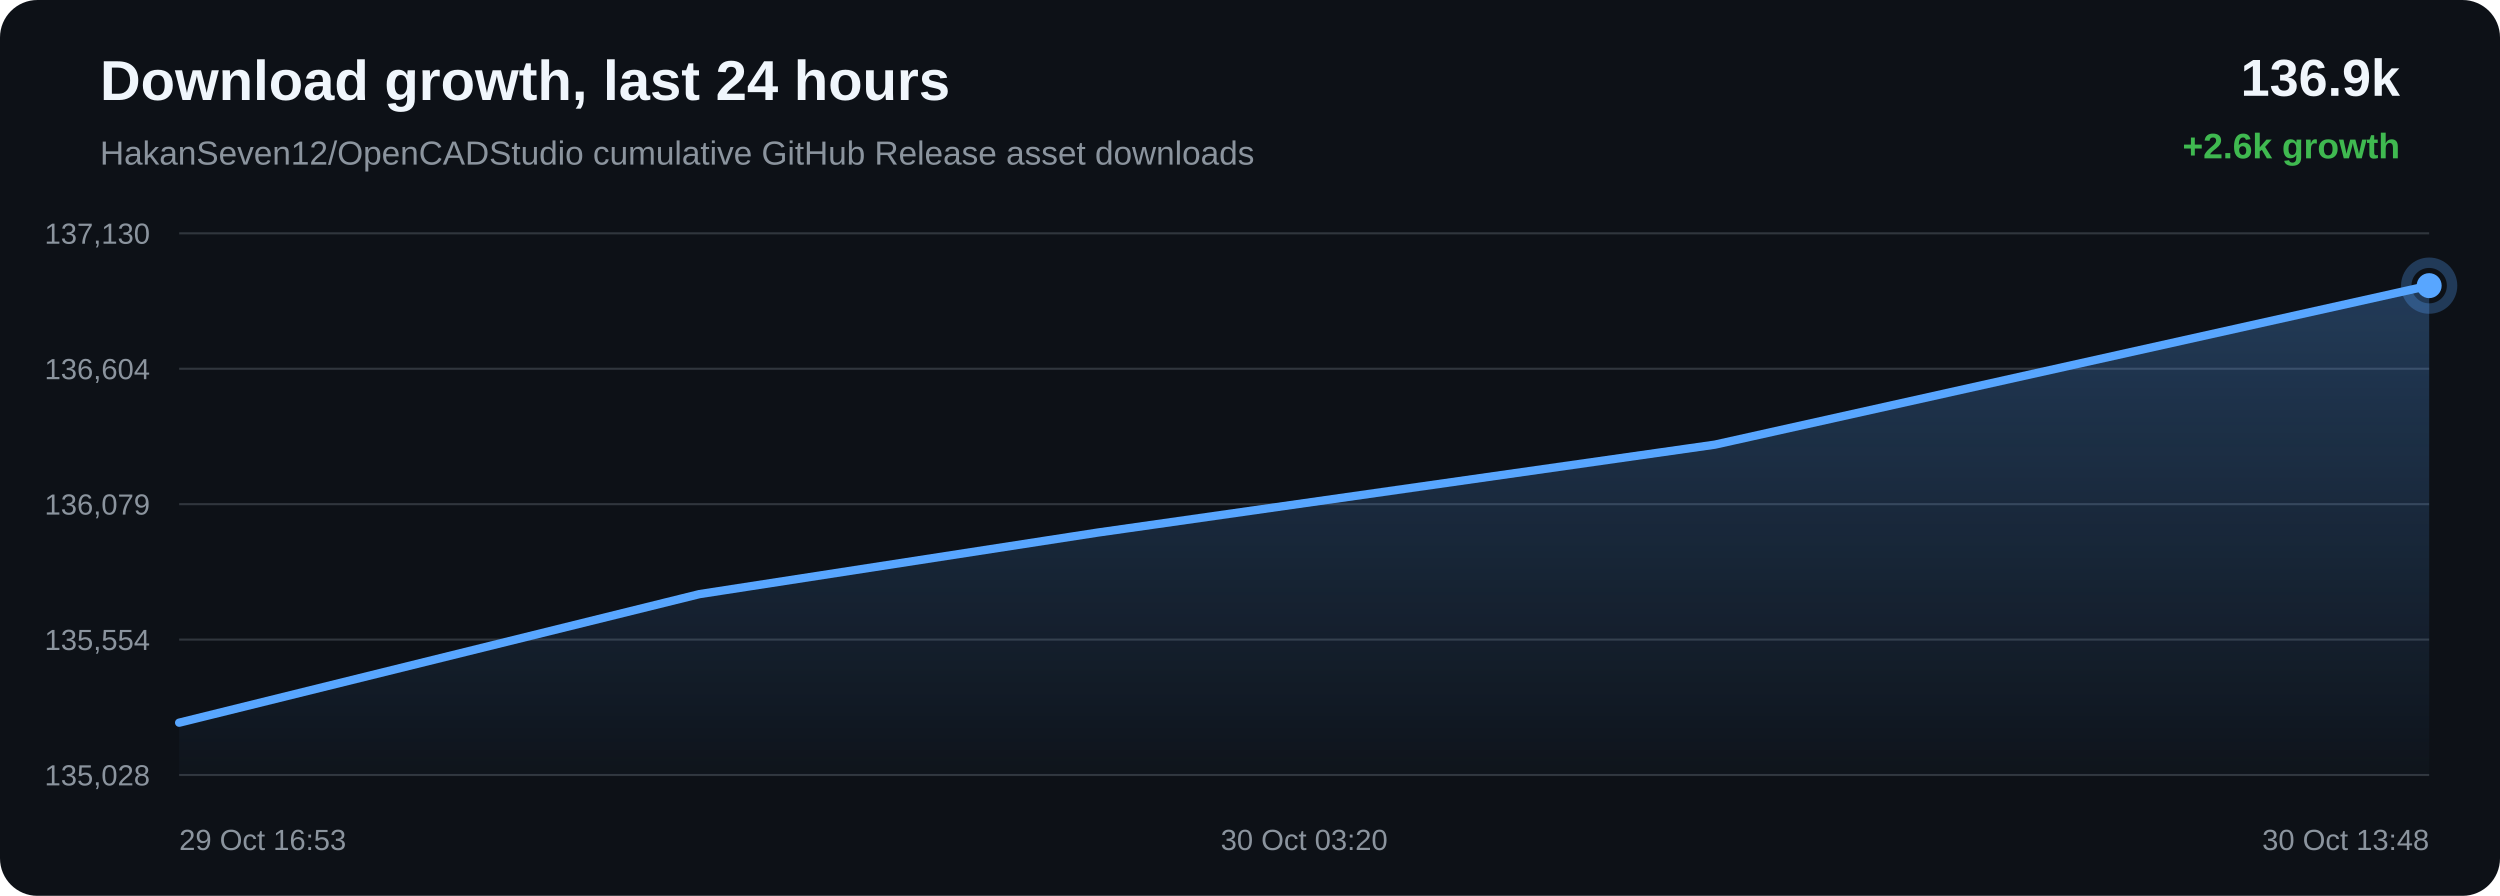
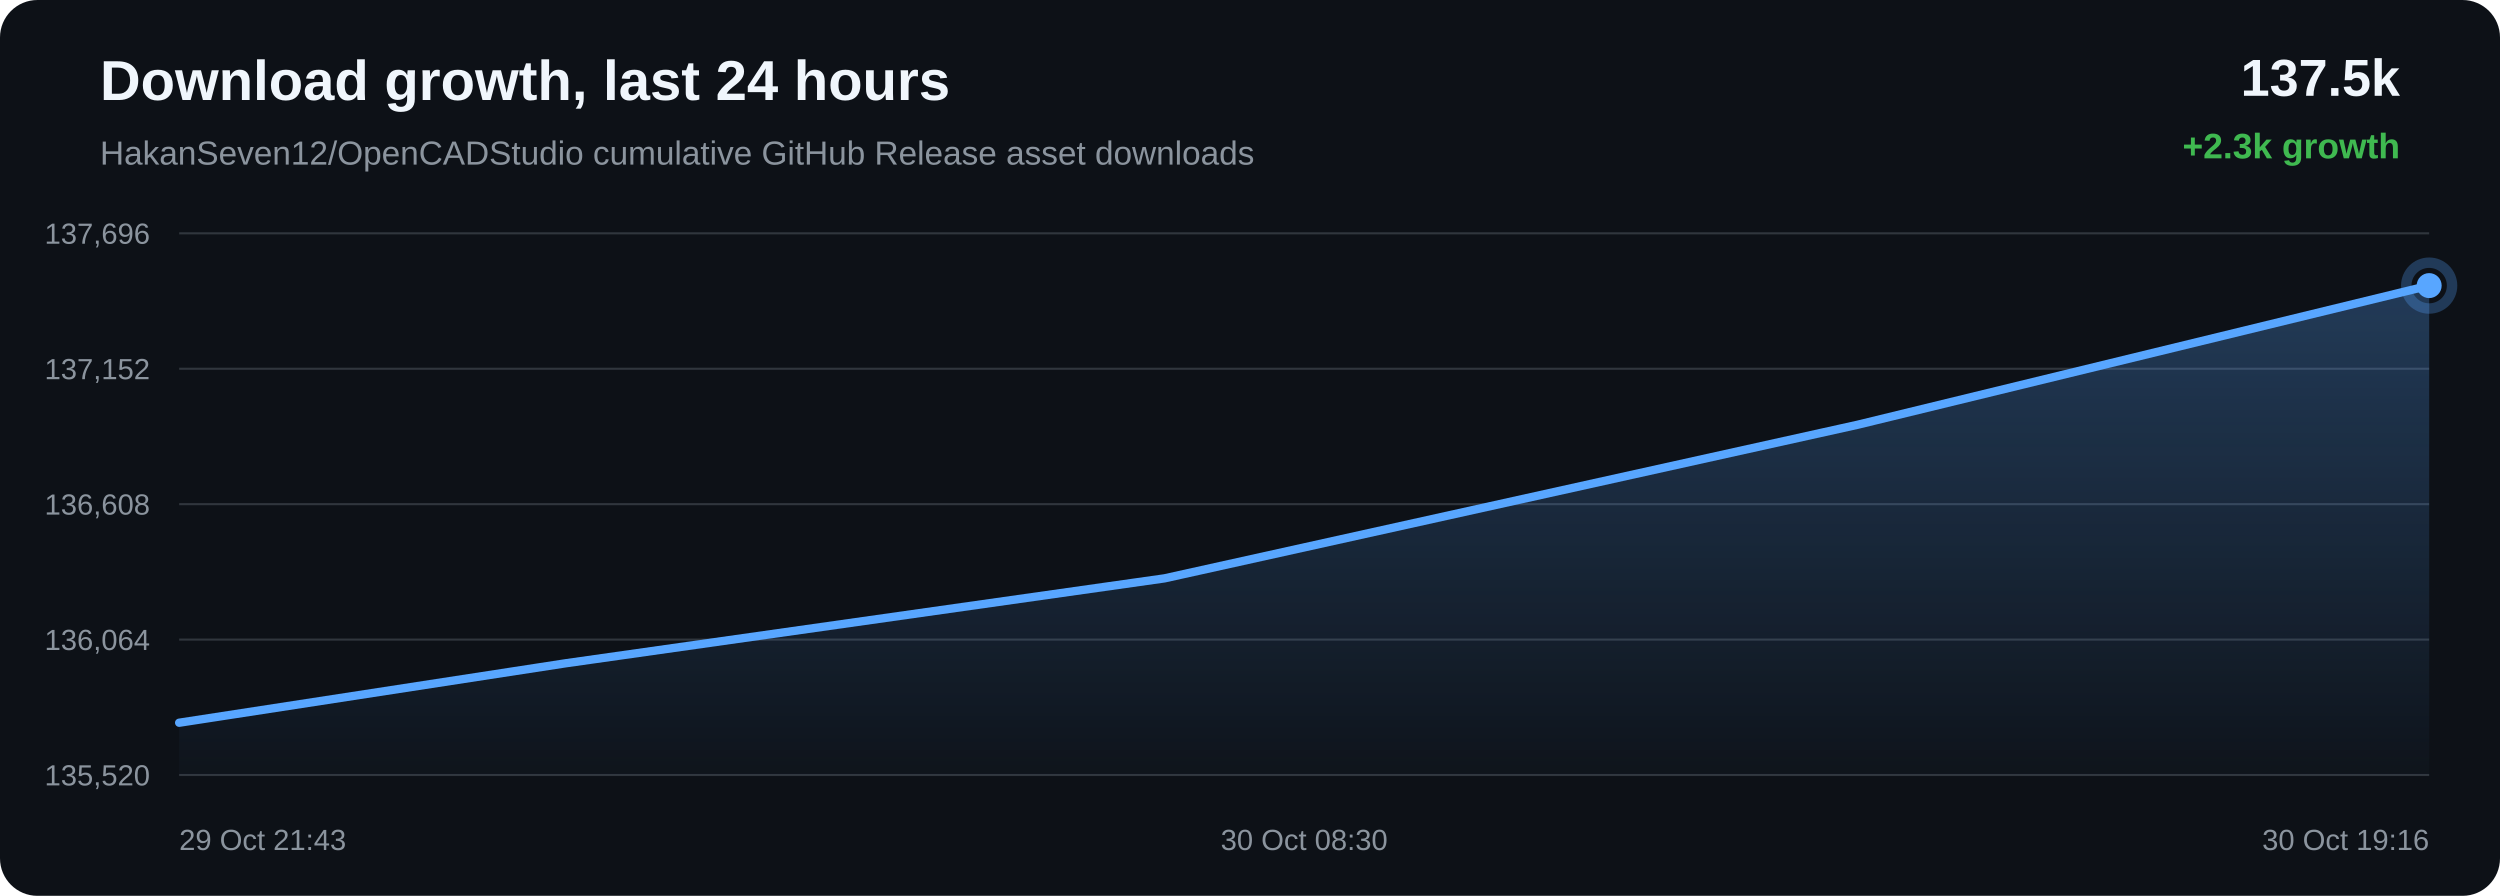
<svg xmlns="http://www.w3.org/2000/svg" width="1200" height="430" viewBox="0 0 1200 430">
  <defs>
    <linearGradient id="area" x1="0" x2="0" y1="0" y2="1">
      <stop offset="0%" stop-color="#58a6ff" stop-opacity="0.28" />
      <stop offset="100%" stop-color="#58a6ff" stop-opacity="0.02" />
    </linearGradient>
  </defs>
  <rect width="100%" height="100%" rx="18" fill="#0d1117" />
  <text x="48" y="48" fill="#f0f6fc" font-family="Arial, sans-serif" font-size="27" font-weight="700">Download growth, last 24 hours</text>
  <text x="48" y="79" fill="#8b949e" font-family="Arial, sans-serif" font-size="16">HakanSeven12/OpenCADStudio cumulative GitHub Release asset downloads</text>
-   <text x="1152" y="46" text-anchor="end" fill="#f0f6fc" font-family="Arial, sans-serif" font-size="25" font-weight="700">136.9k</text>
-   <text x="1152" y="76" text-anchor="end" fill="#3fb950" font-family="Arial, sans-serif" font-size="17" font-weight="700">+2.6k growth</text>
+   <text x="1152" y="46" text-anchor="end" fill="#f0f6fc" font-family="Arial, sans-serif" font-size="25" font-weight="700">137.5k</text>
+   <text x="1152" y="76" text-anchor="end" fill="#3fb950" font-family="Arial, sans-serif" font-size="17" font-weight="700">+2.3k growth</text>
  <line x1="86" y1="112.00" x2="1166" y2="112.00" stroke="#30363d" stroke-width="1" />
  <line x1="86" y1="177.00" x2="1166" y2="177.00" stroke="#30363d" stroke-width="1" />
  <line x1="86" y1="242.00" x2="1166" y2="242.00" stroke="#30363d" stroke-width="1" />
  <line x1="86" y1="307.00" x2="1166" y2="307.00" stroke="#30363d" stroke-width="1" />
  <line x1="86" y1="372.00" x2="1166" y2="372.00" stroke="#30363d" stroke-width="1" />
-   <text x="72" y="117.00" text-anchor="end" fill="#8b949e" font-family="Arial, sans-serif" font-size="14">137,130</text>
-   <text x="72" y="182.00" text-anchor="end" fill="#8b949e" font-family="Arial, sans-serif" font-size="14">136,604</text>
-   <text x="72" y="247.00" text-anchor="end" fill="#8b949e" font-family="Arial, sans-serif" font-size="14">136,079</text>
-   <text x="72" y="312.00" text-anchor="end" fill="#8b949e" font-family="Arial, sans-serif" font-size="14">135,554</text>
-   <text x="72" y="377.00" text-anchor="end" fill="#8b949e" font-family="Arial, sans-serif" font-size="14">135,028</text>
-   <path d="M 86.00 346.89 L 335.73 285.17 L 527.07 255.61 L 823.15 213.43 L 1166.00 137.11 L 1166.00 372.00 L 86.00 372.00 Z" fill="url(#area)" />
-   <path d="M 86.00 346.89 L 335.73 285.17 L 527.07 255.61 L 823.15 213.43 L 1166.00 137.11" fill="none" stroke="#58a6ff" stroke-width="4" stroke-linecap="round" stroke-linejoin="round" />
-   <circle cx="1166.00" cy="137.11" r="6" fill="#58a6ff" />
-   <circle cx="1166.00" cy="137.11" r="11" fill="none" stroke="#58a6ff" stroke-opacity="0.28" stroke-width="5" />
-   <text x="86.00" y="408" text-anchor="start" fill="#8b949e" font-family="Arial, sans-serif" font-size="14">29 Oct 16:53</text>
-   <text x="626.00" y="408" text-anchor="middle" fill="#8b949e" font-family="Arial, sans-serif" font-size="14">30 Oct 03:20</text>
-   <text x="1166.00" y="408" text-anchor="end" fill="#8b949e" font-family="Arial, sans-serif" font-size="14">30 Oct 13:48</text>
+   <text x="72" y="117.00" text-anchor="end" fill="#8b949e" font-family="Arial, sans-serif" font-size="14">137,696</text>
+   <text x="72" y="182.00" text-anchor="end" fill="#8b949e" font-family="Arial, sans-serif" font-size="14">137,152</text>
+   <text x="72" y="247.00" text-anchor="end" fill="#8b949e" font-family="Arial, sans-serif" font-size="14">136,608</text>
+   <text x="72" y="312.00" text-anchor="end" fill="#8b949e" font-family="Arial, sans-serif" font-size="14">136,064</text>
+   <text x="72" y="377.00" text-anchor="end" fill="#8b949e" font-family="Arial, sans-serif" font-size="14">135,520</text>
+   <path d="M 86.00 346.91 L 271.67 318.35 L 558.97 277.61 L 891.66 203.88 L 1166.00 137.09 L 1166.00 372.00 L 86.00 372.00 Z" fill="url(#area)" />
+   <path d="M 86.00 346.91 L 271.67 318.35 L 558.97 277.61 L 891.66 203.88 L 1166.00 137.09" fill="none" stroke="#58a6ff" stroke-width="4" stroke-linecap="round" stroke-linejoin="round" />
+   <circle cx="1166.00" cy="137.09" r="6" fill="#58a6ff" />
+   <circle cx="1166.00" cy="137.09" r="11" fill="none" stroke="#58a6ff" stroke-opacity="0.28" stroke-width="5" />
+   <text x="86.00" y="408" text-anchor="start" fill="#8b949e" font-family="Arial, sans-serif" font-size="14">29 Oct 21:43</text>
+   <text x="626.00" y="408" text-anchor="middle" fill="#8b949e" font-family="Arial, sans-serif" font-size="14">30 Oct 08:30</text>
+   <text x="1166.00" y="408" text-anchor="end" fill="#8b949e" font-family="Arial, sans-serif" font-size="14">30 Oct 19:16</text>
</svg>
